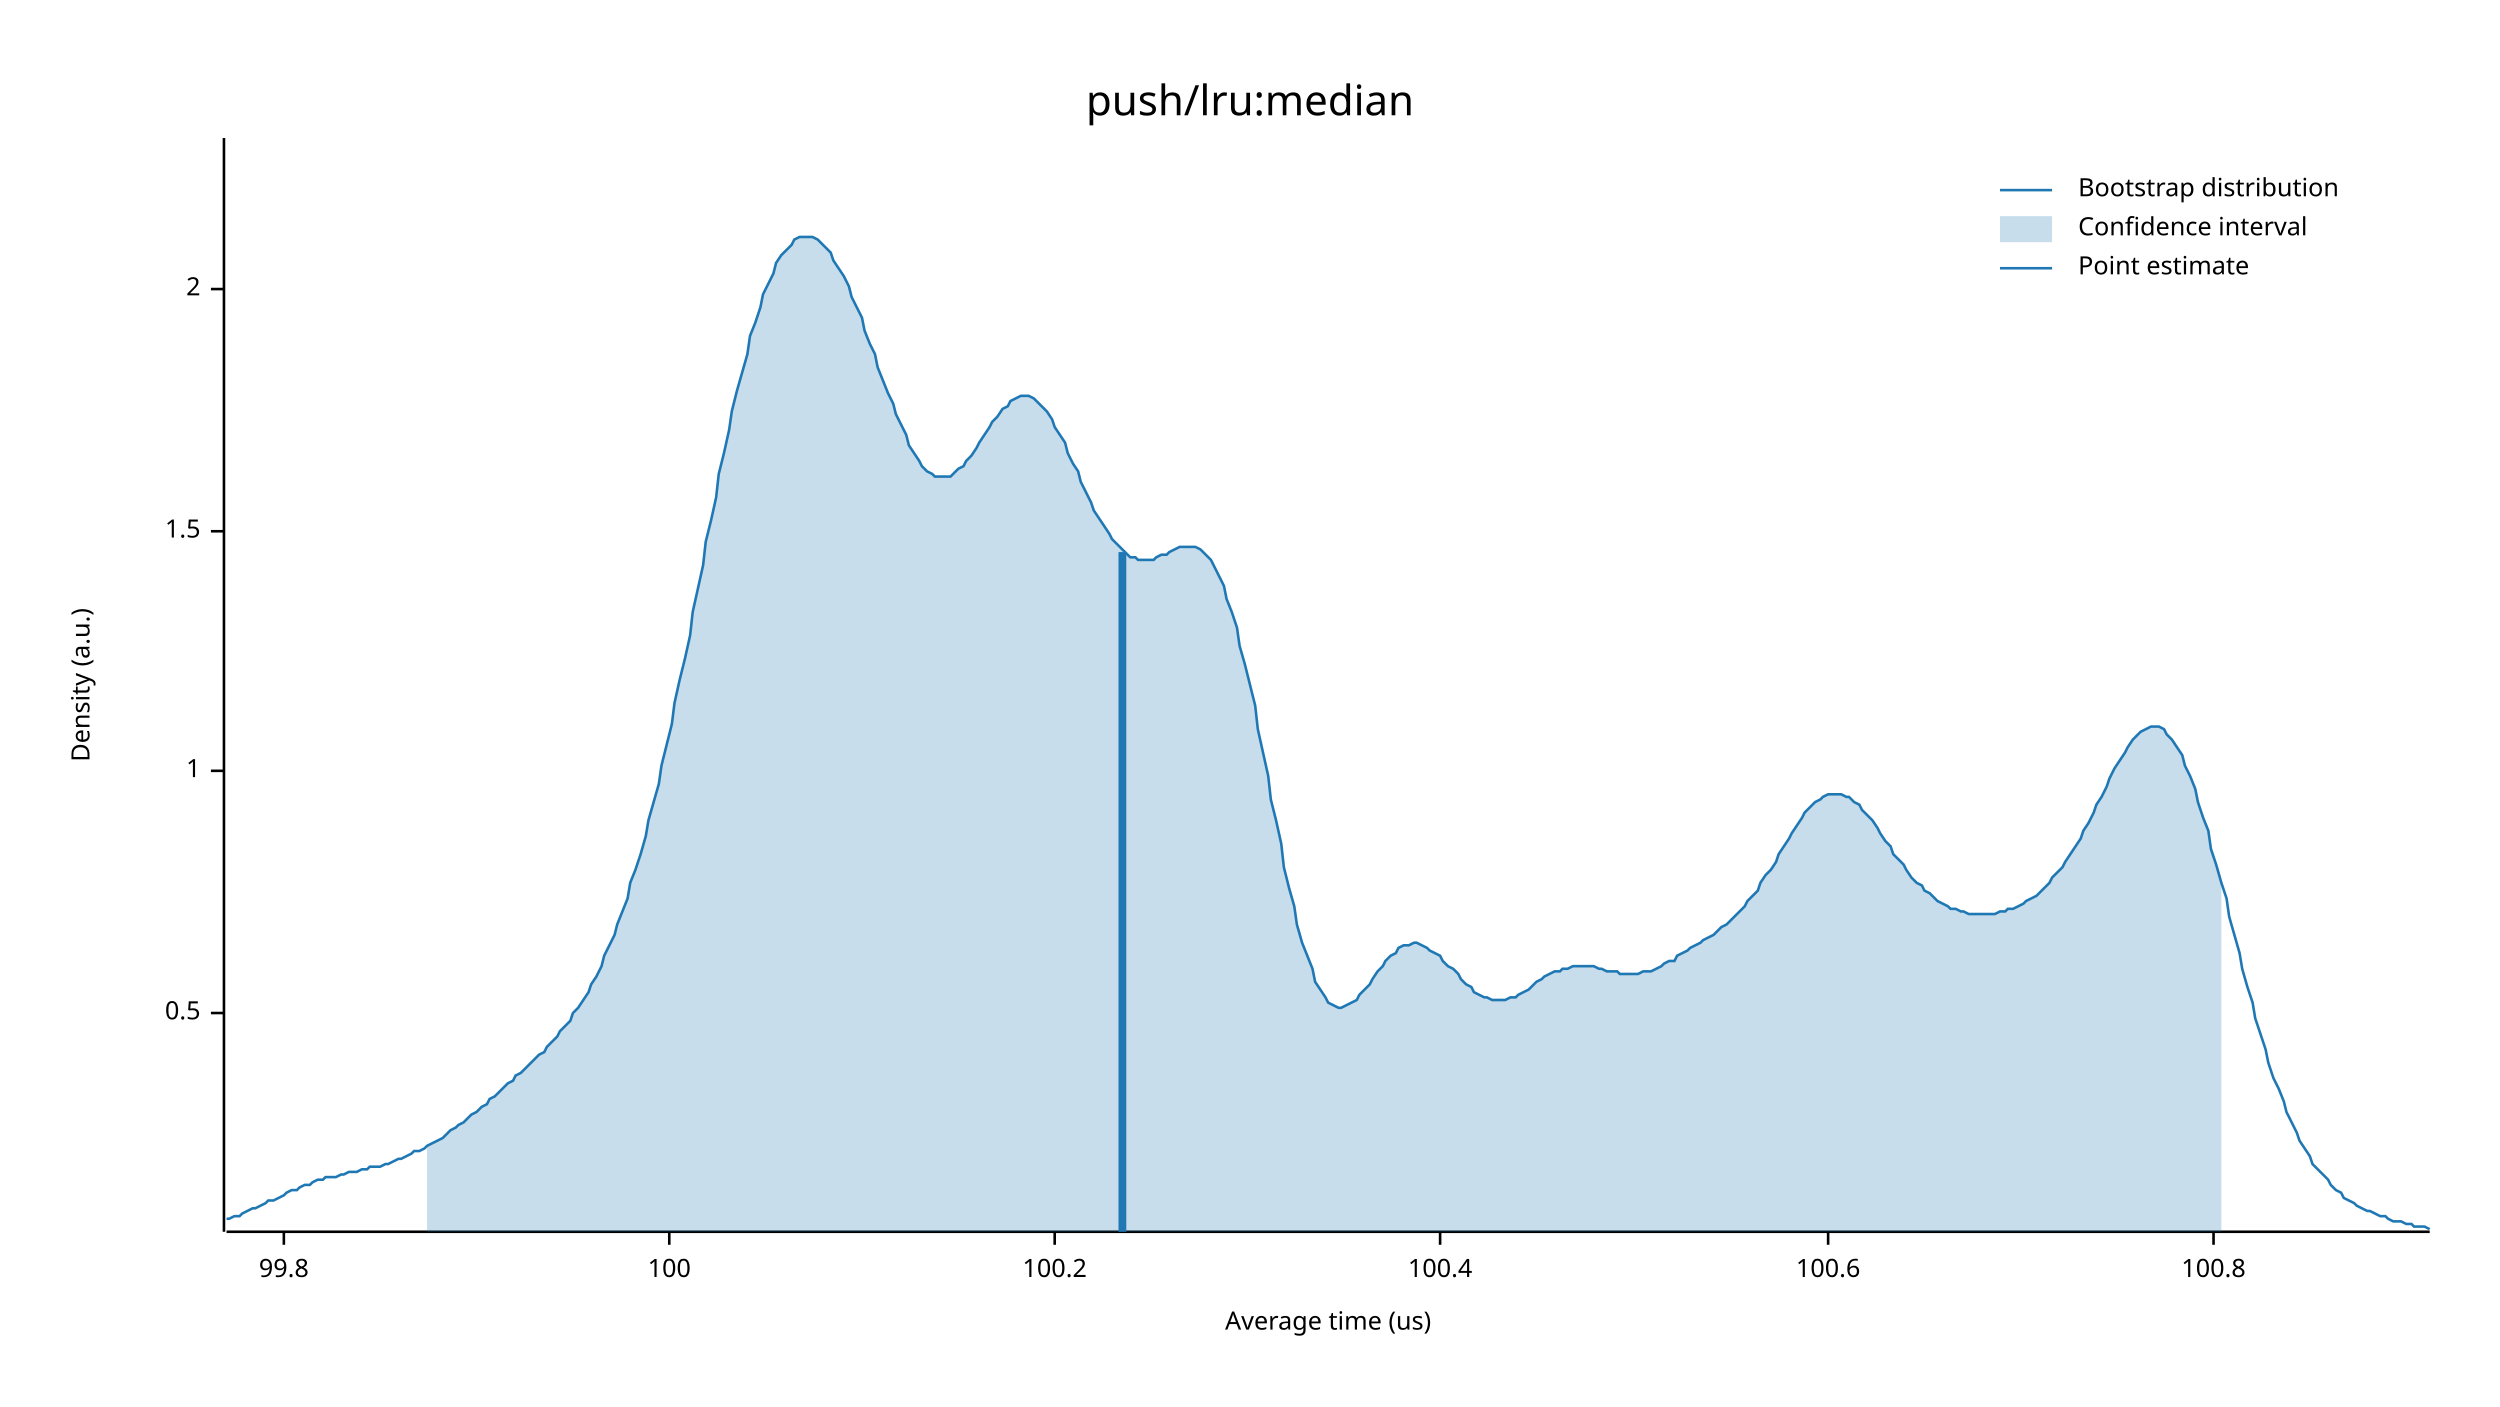
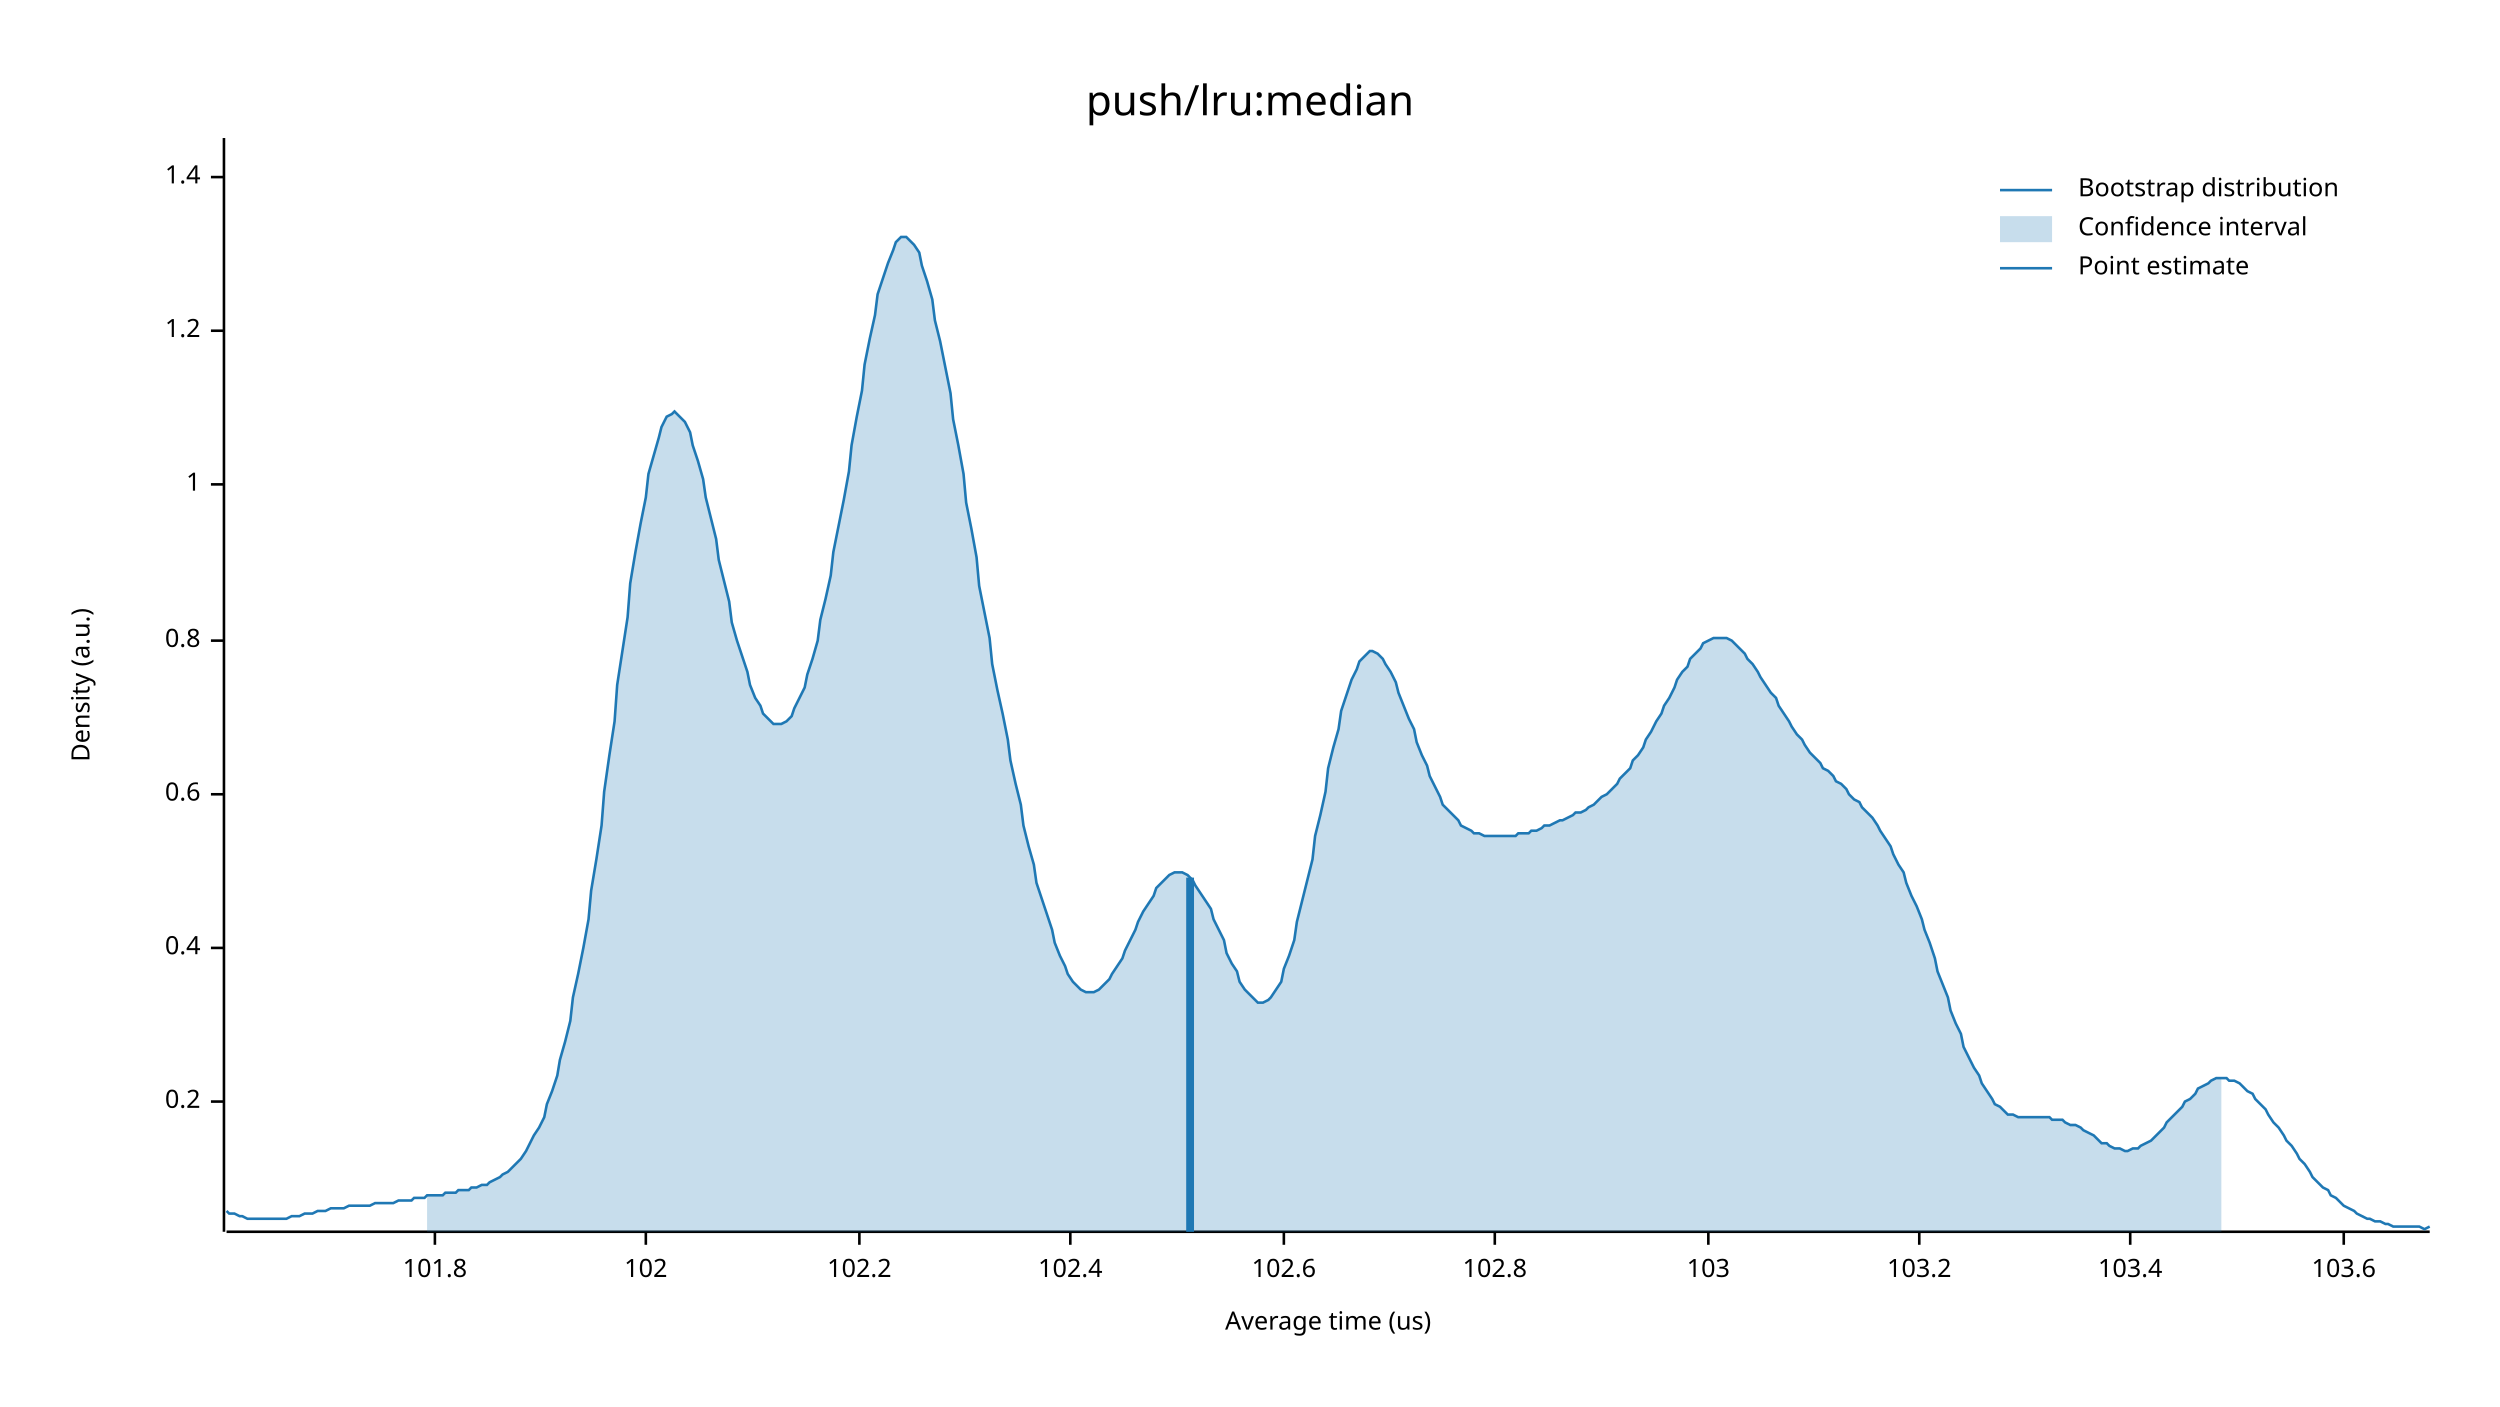
<svg xmlns="http://www.w3.org/2000/svg" width="960" height="540" viewBox="0 0 960 540">
  <text x="480" y="32" dy="0.76em" text-anchor="middle" font-family="sans-serif" font-size="16.129" opacity="1" fill="#000000">
push/lru:median
</text>
  <text x="27" y="263" dy="0.76em" text-anchor="middle" font-family="sans-serif" font-size="9.677" opacity="1" fill="#000000" transform="rotate(270, 27, 263)">
Density (a.u.)
</text>
  <text x="510" y="513" dy="-0.5ex" text-anchor="middle" font-family="sans-serif" font-size="9.677" opacity="1" fill="#000000">
Average time (us)
</text>
  <polyline fill="none" opacity="1" stroke="#000000" stroke-width="1" points="86,53 86,473 " />
-   <text x="77" y="389" dy="0.5ex" text-anchor="end" font-family="sans-serif" font-size="9.677" opacity="1" fill="#000000">
- 0.5
+   <text x="77" y="423" dy="0.5ex" text-anchor="end" font-family="sans-serif" font-size="9.677" opacity="1" fill="#000000">
+ 0.2
</text>
-   <polyline fill="none" opacity="1" stroke="#000000" stroke-width="1" points="81,389 86,389 " />
-   <text x="77" y="296" dy="0.5ex" text-anchor="end" font-family="sans-serif" font-size="9.677" opacity="1" fill="#000000">
+   <polyline fill="none" opacity="1" stroke="#000000" stroke-width="1" points="81,423 86,423 " />
+   <text x="77" y="364" dy="0.5ex" text-anchor="end" font-family="sans-serif" font-size="9.677" opacity="1" fill="#000000">
+ 0.4
+ </text>
+   <polyline fill="none" opacity="1" stroke="#000000" stroke-width="1" points="81,364 86,364 " />
+   <text x="77" y="305" dy="0.5ex" text-anchor="end" font-family="sans-serif" font-size="9.677" opacity="1" fill="#000000">
+ 0.6
+ </text>
+   <polyline fill="none" opacity="1" stroke="#000000" stroke-width="1" points="81,305 86,305 " />
+   <text x="77" y="246" dy="0.5ex" text-anchor="end" font-family="sans-serif" font-size="9.677" opacity="1" fill="#000000">
+ 0.8
+ </text>
+   <polyline fill="none" opacity="1" stroke="#000000" stroke-width="1" points="81,246 86,246 " />
+   <text x="77" y="186" dy="0.5ex" text-anchor="end" font-family="sans-serif" font-size="9.677" opacity="1" fill="#000000">
1
</text>
-   <polyline fill="none" opacity="1" stroke="#000000" stroke-width="1" points="81,296 86,296 " />
-   <text x="77" y="204" dy="0.5ex" text-anchor="end" font-family="sans-serif" font-size="9.677" opacity="1" fill="#000000">
- 1.5
+   <polyline fill="none" opacity="1" stroke="#000000" stroke-width="1" points="81,186 86,186 " />
+   <text x="77" y="127" dy="0.5ex" text-anchor="end" font-family="sans-serif" font-size="9.677" opacity="1" fill="#000000">
+ 1.2
</text>
-   <polyline fill="none" opacity="1" stroke="#000000" stroke-width="1" points="81,204 86,204 " />
-   <text x="77" y="111" dy="0.5ex" text-anchor="end" font-family="sans-serif" font-size="9.677" opacity="1" fill="#000000">
- 2
+   <polyline fill="none" opacity="1" stroke="#000000" stroke-width="1" points="81,127 86,127 " />
+   <text x="77" y="68" dy="0.5ex" text-anchor="end" font-family="sans-serif" font-size="9.677" opacity="1" fill="#000000">
+ 1.4
</text>
-   <polyline fill="none" opacity="1" stroke="#000000" stroke-width="1" points="81,111 86,111 " />
+   <polyline fill="none" opacity="1" stroke="#000000" stroke-width="1" points="81,68 86,68 " />
  <polyline fill="none" opacity="1" stroke="#000000" stroke-width="1" points="87,473 933,473 " />
-   <text x="109" y="483" dy="0.76em" text-anchor="middle" font-family="sans-serif" font-size="9.677" opacity="1" fill="#000000">
- 99.8
+   <text x="167" y="483" dy="0.76em" text-anchor="middle" font-family="sans-serif" font-size="9.677" opacity="1" fill="#000000">
+ 101.8
</text>
-   <polyline fill="none" opacity="1" stroke="#000000" stroke-width="1" points="109,473 109,478 " />
-   <text x="257" y="483" dy="0.76em" text-anchor="middle" font-family="sans-serif" font-size="9.677" opacity="1" fill="#000000">
- 100
+   <polyline fill="none" opacity="1" stroke="#000000" stroke-width="1" points="167,473 167,478 " />
+   <text x="248" y="483" dy="0.76em" text-anchor="middle" font-family="sans-serif" font-size="9.677" opacity="1" fill="#000000">
+ 102
</text>
-   <polyline fill="none" opacity="1" stroke="#000000" stroke-width="1" points="257,473 257,478 " />
-   <text x="405" y="483" dy="0.76em" text-anchor="middle" font-family="sans-serif" font-size="9.677" opacity="1" fill="#000000">
- 100.2
+   <polyline fill="none" opacity="1" stroke="#000000" stroke-width="1" points="248,473 248,478 " />
+   <text x="330" y="483" dy="0.76em" text-anchor="middle" font-family="sans-serif" font-size="9.677" opacity="1" fill="#000000">
+ 102.2
</text>
-   <polyline fill="none" opacity="1" stroke="#000000" stroke-width="1" points="405,473 405,478 " />
-   <text x="553" y="483" dy="0.76em" text-anchor="middle" font-family="sans-serif" font-size="9.677" opacity="1" fill="#000000">
- 100.4
+   <polyline fill="none" opacity="1" stroke="#000000" stroke-width="1" points="330,473 330,478 " />
+   <text x="411" y="483" dy="0.76em" text-anchor="middle" font-family="sans-serif" font-size="9.677" opacity="1" fill="#000000">
+ 102.4
</text>
-   <polyline fill="none" opacity="1" stroke="#000000" stroke-width="1" points="553,473 553,478 " />
-   <text x="702" y="483" dy="0.76em" text-anchor="middle" font-family="sans-serif" font-size="9.677" opacity="1" fill="#000000">
- 100.6
+   <polyline fill="none" opacity="1" stroke="#000000" stroke-width="1" points="411,473 411,478 " />
+   <text x="493" y="483" dy="0.76em" text-anchor="middle" font-family="sans-serif" font-size="9.677" opacity="1" fill="#000000">
+ 102.6
</text>
-   <polyline fill="none" opacity="1" stroke="#000000" stroke-width="1" points="702,473 702,478 " />
-   <text x="850" y="483" dy="0.76em" text-anchor="middle" font-family="sans-serif" font-size="9.677" opacity="1" fill="#000000">
- 100.8
+   <polyline fill="none" opacity="1" stroke="#000000" stroke-width="1" points="493,473 493,478 " />
+   <text x="574" y="483" dy="0.76em" text-anchor="middle" font-family="sans-serif" font-size="9.677" opacity="1" fill="#000000">
+ 102.8
</text>
-   <polyline fill="none" opacity="1" stroke="#000000" stroke-width="1" points="850,473 850,478 " />
-   <polyline fill="none" opacity="1" stroke="#1F78B4" stroke-width="1" points="87,468 88,468 90,467 92,467 93,466 95,465 97,464 98,464 100,463 102,462 103,461 105,461 107,460 109,459 110,458 112,457 114,457 115,456 117,455 119,455 120,454 122,453 124,453 125,452 127,452 129,452 131,451 132,451 134,450 136,450 137,450 139,449 141,449 142,448 144,448 146,448 148,447 149,447 151,446 153,445 154,445 156,444 158,443 159,442 161,442 163,441 164,440 166,439 168,438 170,437 171,436 173,434 175,433 176,432 178,431 180,429 181,428 183,427 185,425 187,424 188,422 190,421 192,419 193,418 195,416 197,415 198,413 200,412 202,410 203,409 205,407 207,405 209,404 210,402 212,400 214,398 215,396 217,394 219,392 220,389 222,387 224,384 226,381 227,378 229,375 231,371 232,367 234,363 236,359 237,355 239,350 241,345 242,339 244,334 246,328 248,321 249,315 251,308 253,301 254,294 256,286 258,278 259,270 261,261 263,253 265,244 266,235 268,226 270,217 271,208 273,200 275,191 276,182 278,174 280,165 281,158 283,150 285,143 287,136 288,129 290,124 292,118 293,113 295,109 297,105 298,101 300,98 302,96 304,94 305,92 307,91 309,91 310,91 312,91 314,92 315,93 317,95 319,97 320,100 322,103 324,106 326,110 327,114 329,118 331,122 332,127 334,132 336,136 337,141 339,146 341,151 343,155 344,159 346,163 348,167 349,171 351,174 353,177 354,179 356,181 358,182 359,183 361,183 363,183 365,183 366,182 368,180 370,179 371,177 373,175 375,172 376,170 378,167 380,164 381,162 383,160 385,157 387,156 388,154 390,153 392,152 393,152 395,152 397,153 398,154 400,156 402,158 404,161 405,164 407,167 409,170 410,174 412,178 414,181 415,185 417,189 419,193 420,196 422,199 424,202 426,205 427,207 429,209 431,211 432,212 434,214 436,214 437,215 439,215 441,215 443,215 444,214 446,213 448,213 449,212 451,211 453,210 454,210 456,210 458,210 459,210 461,211 463,213 465,215 466,217 468,221 470,225 471,230 473,235 475,241 476,248 478,255 480,263 482,271 483,280 485,289 487,298 488,307 490,315 492,324 493,333 495,341 497,348 498,355 500,362 502,367 504,372 505,377 507,380 509,383 510,385 512,386 514,387 515,387 517,386 519,385 521,384 522,382 524,380 526,378 527,376 529,373 531,371 532,369 534,367 536,366 537,364 539,363 541,363 543,362 544,362 546,363 548,364 549,365 551,366 553,367 554,369 556,371 558,372 560,374 561,376 563,378 565,379 566,381 568,382 570,383 571,383 573,384 575,384 576,384 578,384 580,383 582,383 583,382 585,381 587,380 588,379 590,377 592,376 593,375 595,374 597,373 599,373 600,372 602,372 604,371 605,371 607,371 609,371 610,371 612,371 614,372 615,372 617,373 619,373 621,373 622,374 624,374 626,374 627,374 629,374 631,373 632,373 634,373 636,372 638,371 639,370 641,369 643,369 644,367 646,366 648,365 649,364 651,363 653,362 654,361 656,360 658,359 660,357 661,356 663,355 665,353 666,352 668,350 670,348 671,346 673,344 675,342 676,339 678,336 680,334 682,331 683,328 685,325 687,322 688,320 690,317 692,314 693,312 695,310 697,308 699,307 700,306 702,305 704,305 705,305 707,305 709,306 710,306 712,308 714,309 715,311 717,313 719,315 721,318 722,320 724,323 726,325 727,328 729,330 731,332 732,334 734,337 736,339 738,340 739,342 741,343 743,345 744,346 746,347 748,348 749,349 751,349 753,350 754,350 756,351 758,351 760,351 761,351 763,351 765,351 766,351 768,350 770,350 771,349 773,349 775,348 777,347 778,346 780,345 782,344 783,343 785,341 787,339 788,337 790,335 792,333 793,331 795,328 797,325 799,322 800,319 802,316 804,312 805,309 807,306 809,302 810,299 812,295 814,292 816,289 817,287 819,284 821,282 822,281 824,280 826,279 827,279 829,279 831,280 832,282 834,284 836,287 838,290 839,294 841,298 843,303 844,308 846,314 848,319 849,326 851,332 853,339 855,345 856,352 858,359 860,366 861,372 863,379 865,385 866,391 868,397 870,403 871,408 873,414 875,418 877,423 878,427 880,431 882,435 883,438 885,441 887,444 888,447 890,449 892,451 894,453 895,455 897,457 899,458 900,460 902,461 904,462 905,463 907,464 909,465 910,465 912,466 914,467 916,467 917,468 919,469 921,469 922,469 924,470 926,470 927,471 929,471 931,471 933,472 " />
-   <polygon opacity="0.25" fill="#1F78B4" points="164,440 166,439 168,438 170,437 171,436 173,434 175,433 176,432 178,431 180,429 181,428 183,427 185,425 187,424 188,422 190,421 192,419 193,418 195,416 197,415 198,413 200,412 202,410 203,409 205,407 207,405 209,404 210,402 212,400 214,398 215,396 217,394 219,392 220,389 222,387 224,384 226,381 227,378 229,375 231,371 232,367 234,363 236,359 237,355 239,350 241,345 242,339 244,334 246,328 248,321 249,315 251,308 253,301 254,294 256,286 258,278 259,270 261,261 263,253 265,244 266,235 268,226 270,217 271,208 273,200 275,191 276,182 278,174 280,165 281,158 283,150 285,143 287,136 288,129 290,124 292,118 293,113 295,109 297,105 298,101 300,98 302,96 304,94 305,92 307,91 309,91 310,91 312,91 314,92 315,93 317,95 319,97 320,100 322,103 324,106 326,110 327,114 329,118 331,122 332,127 334,132 336,136 337,141 339,146 341,151 343,155 344,159 346,163 348,167 349,171 351,174 353,177 354,179 356,181 358,182 359,183 361,183 363,183 365,183 366,182 368,180 370,179 371,177 373,175 375,172 376,170 378,167 380,164 381,162 383,160 385,157 387,156 388,154 390,153 392,152 393,152 395,152 397,153 398,154 400,156 402,158 404,161 405,164 407,167 409,170 410,174 412,178 414,181 415,185 417,189 419,193 420,196 422,199 424,202 426,205 427,207 429,209 431,211 432,212 434,214 436,214 437,215 439,215 441,215 443,215 444,214 446,213 448,213 449,212 451,211 453,210 454,210 456,210 458,210 459,210 461,211 463,213 465,215 466,217 468,221 470,225 471,230 473,235 475,241 476,248 478,255 480,263 482,271 483,280 485,289 487,298 488,307 490,315 492,324 493,333 495,341 497,348 498,355 500,362 502,367 504,372 505,377 507,380 509,383 510,385 512,386 514,387 515,387 517,386 519,385 521,384 522,382 524,380 526,378 527,376 529,373 531,371 532,369 534,367 536,366 537,364 539,363 541,363 543,362 544,362 546,363 548,364 549,365 551,366 553,367 554,369 556,371 558,372 560,374 561,376 563,378 565,379 566,381 568,382 570,383 571,383 573,384 575,384 576,384 578,384 580,383 582,383 583,382 585,381 587,380 588,379 590,377 592,376 593,375 595,374 597,373 599,373 600,372 602,372 604,371 605,371 607,371 609,371 610,371 612,371 614,372 615,372 617,373 619,373 621,373 622,374 624,374 626,374 627,374 629,374 631,373 632,373 634,373 636,372 638,371 639,370 641,369 643,369 644,367 646,366 648,365 649,364 651,363 653,362 654,361 656,360 658,359 660,357 661,356 663,355 665,353 666,352 668,350 670,348 671,346 673,344 675,342 676,339 678,336 680,334 682,331 683,328 685,325 687,322 688,320 690,317 692,314 693,312 695,310 697,308 699,307 700,306 702,305 704,305 705,305 707,305 709,306 710,306 712,308 714,309 715,311 717,313 719,315 721,318 722,320 724,323 726,325 727,328 729,330 731,332 732,334 734,337 736,339 738,340 739,342 741,343 743,345 744,346 746,347 748,348 749,349 751,349 753,350 754,350 756,351 758,351 760,351 761,351 763,351 765,351 766,351 768,350 770,350 771,349 773,349 775,348 777,347 778,346 780,345 782,344 783,343 785,341 787,339 788,337 790,335 792,333 793,331 795,328 797,325 799,322 800,319 802,316 804,312 805,309 807,306 809,302 810,299 812,295 814,292 816,289 817,287 819,284 821,282 822,281 824,280 826,279 827,279 829,279 831,280 832,282 834,284 836,287 838,290 839,294 841,298 843,303 844,308 846,314 848,319 849,326 851,332 853,339 853,473 164,473 " />
-   <polyline fill="none" opacity="1" stroke="#1F78B4" stroke-width="3" points="431,473 431,212 " />
+   <polyline fill="none" opacity="1" stroke="#000000" stroke-width="1" points="574,473 574,478 " />
+   <text x="656" y="483" dy="0.76em" text-anchor="middle" font-family="sans-serif" font-size="9.677" opacity="1" fill="#000000">
+ 103
+ </text>
+   <polyline fill="none" opacity="1" stroke="#000000" stroke-width="1" points="656,473 656,478 " />
+   <text x="737" y="483" dy="0.76em" text-anchor="middle" font-family="sans-serif" font-size="9.677" opacity="1" fill="#000000">
+ 103.2
+ </text>
+   <polyline fill="none" opacity="1" stroke="#000000" stroke-width="1" points="737,473 737,478 " />
+   <text x="818" y="483" dy="0.76em" text-anchor="middle" font-family="sans-serif" font-size="9.677" opacity="1" fill="#000000">
+ 103.4
+ </text>
+   <polyline fill="none" opacity="1" stroke="#000000" stroke-width="1" points="818,473 818,478 " />
+   <text x="900" y="483" dy="0.76em" text-anchor="middle" font-family="sans-serif" font-size="9.677" opacity="1" fill="#000000">
+ 103.6
+ </text>
+   <polyline fill="none" opacity="1" stroke="#000000" stroke-width="1" points="900,473 900,478 " />
+   <polyline fill="none" opacity="1" stroke="#1F78B4" stroke-width="1" points="87,465 88,466 90,466 92,467 93,467 95,468 97,468 98,468 100,468 102,468 103,468 105,468 107,468 109,468 110,468 112,467 114,467 115,467 117,466 119,466 120,466 122,465 124,465 125,465 127,464 129,464 131,464 132,464 134,463 136,463 137,463 139,463 141,463 142,463 144,462 146,462 148,462 149,462 151,462 153,461 154,461 156,461 158,461 159,460 161,460 163,460 164,459 166,459 168,459 170,459 171,458 173,458 175,458 176,457 178,457 180,457 181,456 183,456 185,455 187,455 188,454 190,453 192,452 193,451 195,450 197,448 198,447 200,445 202,442 203,440 205,436 207,433 209,429 210,424 212,419 214,413 215,407 217,400 219,392 220,383 222,374 224,364 226,353 227,342 229,330 231,317 232,304 234,290 236,277 237,263 239,250 241,237 242,224 244,212 246,201 248,191 249,182 251,175 253,168 254,164 256,160 258,159 259,158 261,160 263,162 265,166 266,171 268,177 270,184 271,191 273,199 275,207 276,215 278,223 280,231 281,239 283,246 285,252 287,258 288,263 290,268 292,271 293,274 295,276 297,278 298,278 300,278 302,277 304,275 305,272 307,268 309,264 310,259 312,253 314,246 315,238 317,230 319,221 320,212 322,202 324,192 326,181 327,171 329,160 331,150 332,140 334,130 336,121 337,113 339,107 341,101 343,96 344,93 346,91 348,91 349,92 351,94 353,97 354,102 356,108 358,115 359,123 361,131 363,141 365,151 366,161 368,171 370,182 371,193 373,203 375,214 376,225 378,235 380,245 381,255 383,265 385,274 387,284 388,292 390,301 392,309 393,317 395,325 397,332 398,339 400,345 402,351 404,357 405,362 407,367 409,371 410,374 412,377 414,379 415,380 417,381 419,381 420,381 422,380 424,378 426,376 427,374 429,371 431,368 432,365 434,361 436,357 437,354 439,350 441,347 443,344 444,341 446,339 448,337 449,336 451,335 453,335 454,335 456,336 458,338 459,340 461,343 463,346 465,349 466,353 468,357 470,361 471,366 473,370 475,373 476,377 478,380 480,382 482,384 483,385 485,385 487,384 488,383 490,380 492,377 493,372 495,367 497,361 498,354 500,346 502,338 504,330 505,321 507,313 509,304 510,295 512,287 514,280 515,273 517,267 519,261 521,257 522,254 524,252 526,250 527,250 529,251 531,253 532,255 534,258 536,262 537,266 539,271 541,276 543,280 544,285 546,290 548,294 549,298 551,302 553,306 554,309 556,311 558,313 560,315 561,317 563,318 565,319 566,320 568,320 570,321 571,321 573,321 575,321 576,321 578,321 580,321 582,321 583,320 585,320 587,320 588,319 590,319 592,318 593,317 595,317 597,316 599,315 600,315 602,314 604,313 605,312 607,312 609,311 610,310 612,309 614,307 615,306 617,305 619,303 621,301 622,299 624,297 626,295 627,292 629,290 631,287 632,284 634,281 636,277 638,274 639,271 641,268 643,264 644,261 646,258 648,256 649,253 651,251 653,249 654,247 656,246 658,245 660,245 661,245 663,245 665,246 666,247 668,249 670,251 671,253 673,255 675,258 676,260 678,263 680,266 682,268 683,271 685,274 687,277 688,279 690,282 692,284 693,286 695,289 697,291 699,293 700,295 702,296 704,298 705,300 707,301 709,303 710,305 712,307 714,308 715,310 717,312 719,314 721,317 722,319 724,322 726,325 727,328 729,332 731,335 732,339 734,344 736,348 738,353 739,357 741,362 743,368 744,373 746,378 748,383 749,388 751,393 753,397 754,402 756,406 758,410 760,413 761,416 763,419 765,422 766,424 768,425 770,427 771,428 773,428 775,429 777,429 778,429 780,429 782,429 783,429 785,429 787,429 788,430 790,430 792,430 793,431 795,432 797,432 799,433 800,434 802,435 804,436 805,437 807,439 809,439 810,440 812,441 814,441 816,442 817,442 819,441 821,441 822,440 824,439 826,438 827,437 829,435 831,433 832,431 834,429 836,427 838,425 839,423 841,422 843,420 844,418 846,417 848,416 849,415 851,414 853,414 855,414 856,415 858,415 860,416 861,417 863,419 865,420 866,422 868,424 870,426 871,428 873,431 875,433 877,436 878,438 880,440 882,443 883,445 885,447 887,450 888,452 890,454 892,456 894,457 895,459 897,460 899,462 900,463 902,464 904,465 905,466 907,467 909,468 910,468 912,469 914,469 916,470 917,470 919,471 921,471 922,471 924,471 926,471 927,471 929,471 931,472 933,471 " />
+   <polygon opacity="0.25" fill="#1F78B4" points="164,459 166,459 168,459 170,459 171,458 173,458 175,458 176,457 178,457 180,457 181,456 183,456 185,455 187,455 188,454 190,453 192,452 193,451 195,450 197,448 198,447 200,445 202,442 203,440 205,436 207,433 209,429 210,424 212,419 214,413 215,407 217,400 219,392 220,383 222,374 224,364 226,353 227,342 229,330 231,317 232,304 234,290 236,277 237,263 239,250 241,237 242,224 244,212 246,201 248,191 249,182 251,175 253,168 254,164 256,160 258,159 259,158 261,160 263,162 265,166 266,171 268,177 270,184 271,191 273,199 275,207 276,215 278,223 280,231 281,239 283,246 285,252 287,258 288,263 290,268 292,271 293,274 295,276 297,278 298,278 300,278 302,277 304,275 305,272 307,268 309,264 310,259 312,253 314,246 315,238 317,230 319,221 320,212 322,202 324,192 326,181 327,171 329,160 331,150 332,140 334,130 336,121 337,113 339,107 341,101 343,96 344,93 346,91 348,91 349,92 351,94 353,97 354,102 356,108 358,115 359,123 361,131 363,141 365,151 366,161 368,171 370,182 371,193 373,203 375,214 376,225 378,235 380,245 381,255 383,265 385,274 387,284 388,292 390,301 392,309 393,317 395,325 397,332 398,339 400,345 402,351 404,357 405,362 407,367 409,371 410,374 412,377 414,379 415,380 417,381 419,381 420,381 422,380 424,378 426,376 427,374 429,371 431,368 432,365 434,361 436,357 437,354 439,350 441,347 443,344 444,341 446,339 448,337 449,336 451,335 453,335 454,335 456,336 458,338 459,340 461,343 463,346 465,349 466,353 468,357 470,361 471,366 473,370 475,373 476,377 478,380 480,382 482,384 483,385 485,385 487,384 488,383 490,380 492,377 493,372 495,367 497,361 498,354 500,346 502,338 504,330 505,321 507,313 509,304 510,295 512,287 514,280 515,273 517,267 519,261 521,257 522,254 524,252 526,250 527,250 529,251 531,253 532,255 534,258 536,262 537,266 539,271 541,276 543,280 544,285 546,290 548,294 549,298 551,302 553,306 554,309 556,311 558,313 560,315 561,317 563,318 565,319 566,320 568,320 570,321 571,321 573,321 575,321 576,321 578,321 580,321 582,321 583,320 585,320 587,320 588,319 590,319 592,318 593,317 595,317 597,316 599,315 600,315 602,314 604,313 605,312 607,312 609,311 610,310 612,309 614,307 615,306 617,305 619,303 621,301 622,299 624,297 626,295 627,292 629,290 631,287 632,284 634,281 636,277 638,274 639,271 641,268 643,264 644,261 646,258 648,256 649,253 651,251 653,249 654,247 656,246 658,245 660,245 661,245 663,245 665,246 666,247 668,249 670,251 671,253 673,255 675,258 676,260 678,263 680,266 682,268 683,271 685,274 687,277 688,279 690,282 692,284 693,286 695,289 697,291 699,293 700,295 702,296 704,298 705,300 707,301 709,303 710,305 712,307 714,308 715,310 717,312 719,314 721,317 722,319 724,322 726,325 727,328 729,332 731,335 732,339 734,344 736,348 738,353 739,357 741,362 743,368 744,373 746,378 748,383 749,388 751,393 753,397 754,402 756,406 758,410 760,413 761,416 763,419 765,422 766,424 768,425 770,427 771,428 773,428 775,429 777,429 778,429 780,429 782,429 783,429 785,429 787,429 788,430 790,430 792,430 793,431 795,432 797,432 799,433 800,434 802,435 804,436 805,437 807,439 809,439 810,440 812,441 814,441 816,442 817,442 819,441 821,441 822,440 824,439 826,438 827,437 829,435 831,433 832,431 834,429 836,427 838,425 839,423 841,422 843,420 844,418 846,417 848,416 849,415 851,414 853,414 853,473 164,473 " />
+   <polyline fill="none" opacity="1" stroke="#1F78B4" stroke-width="3" points="457,473 457,337 " />
  <text x="798" y="68" dy="0.76em" text-anchor="start" font-family="sans-serif" font-size="9.677" opacity="1" fill="#000000">
Bootstrap distribution
</text>
  <text x="798" y="83" dy="0.76em" text-anchor="start" font-family="sans-serif" font-size="9.677" opacity="1" fill="#000000">
Confidence interval
</text>
  <text x="798" y="98" dy="0.76em" text-anchor="start" font-family="sans-serif" font-size="9.677" opacity="1" fill="#000000">
Point estimate
</text>
  <polyline fill="none" opacity="1" stroke="#1F78B4" stroke-width="1" points="768,73 788,73 " />
  <rect x="768" y="83" width="20" height="10" opacity="0.25" fill="#1F78B4" stroke="none" />
  <polyline fill="none" opacity="1" stroke="#1F78B4" stroke-width="1" points="768,103 788,103 " />
</svg>
